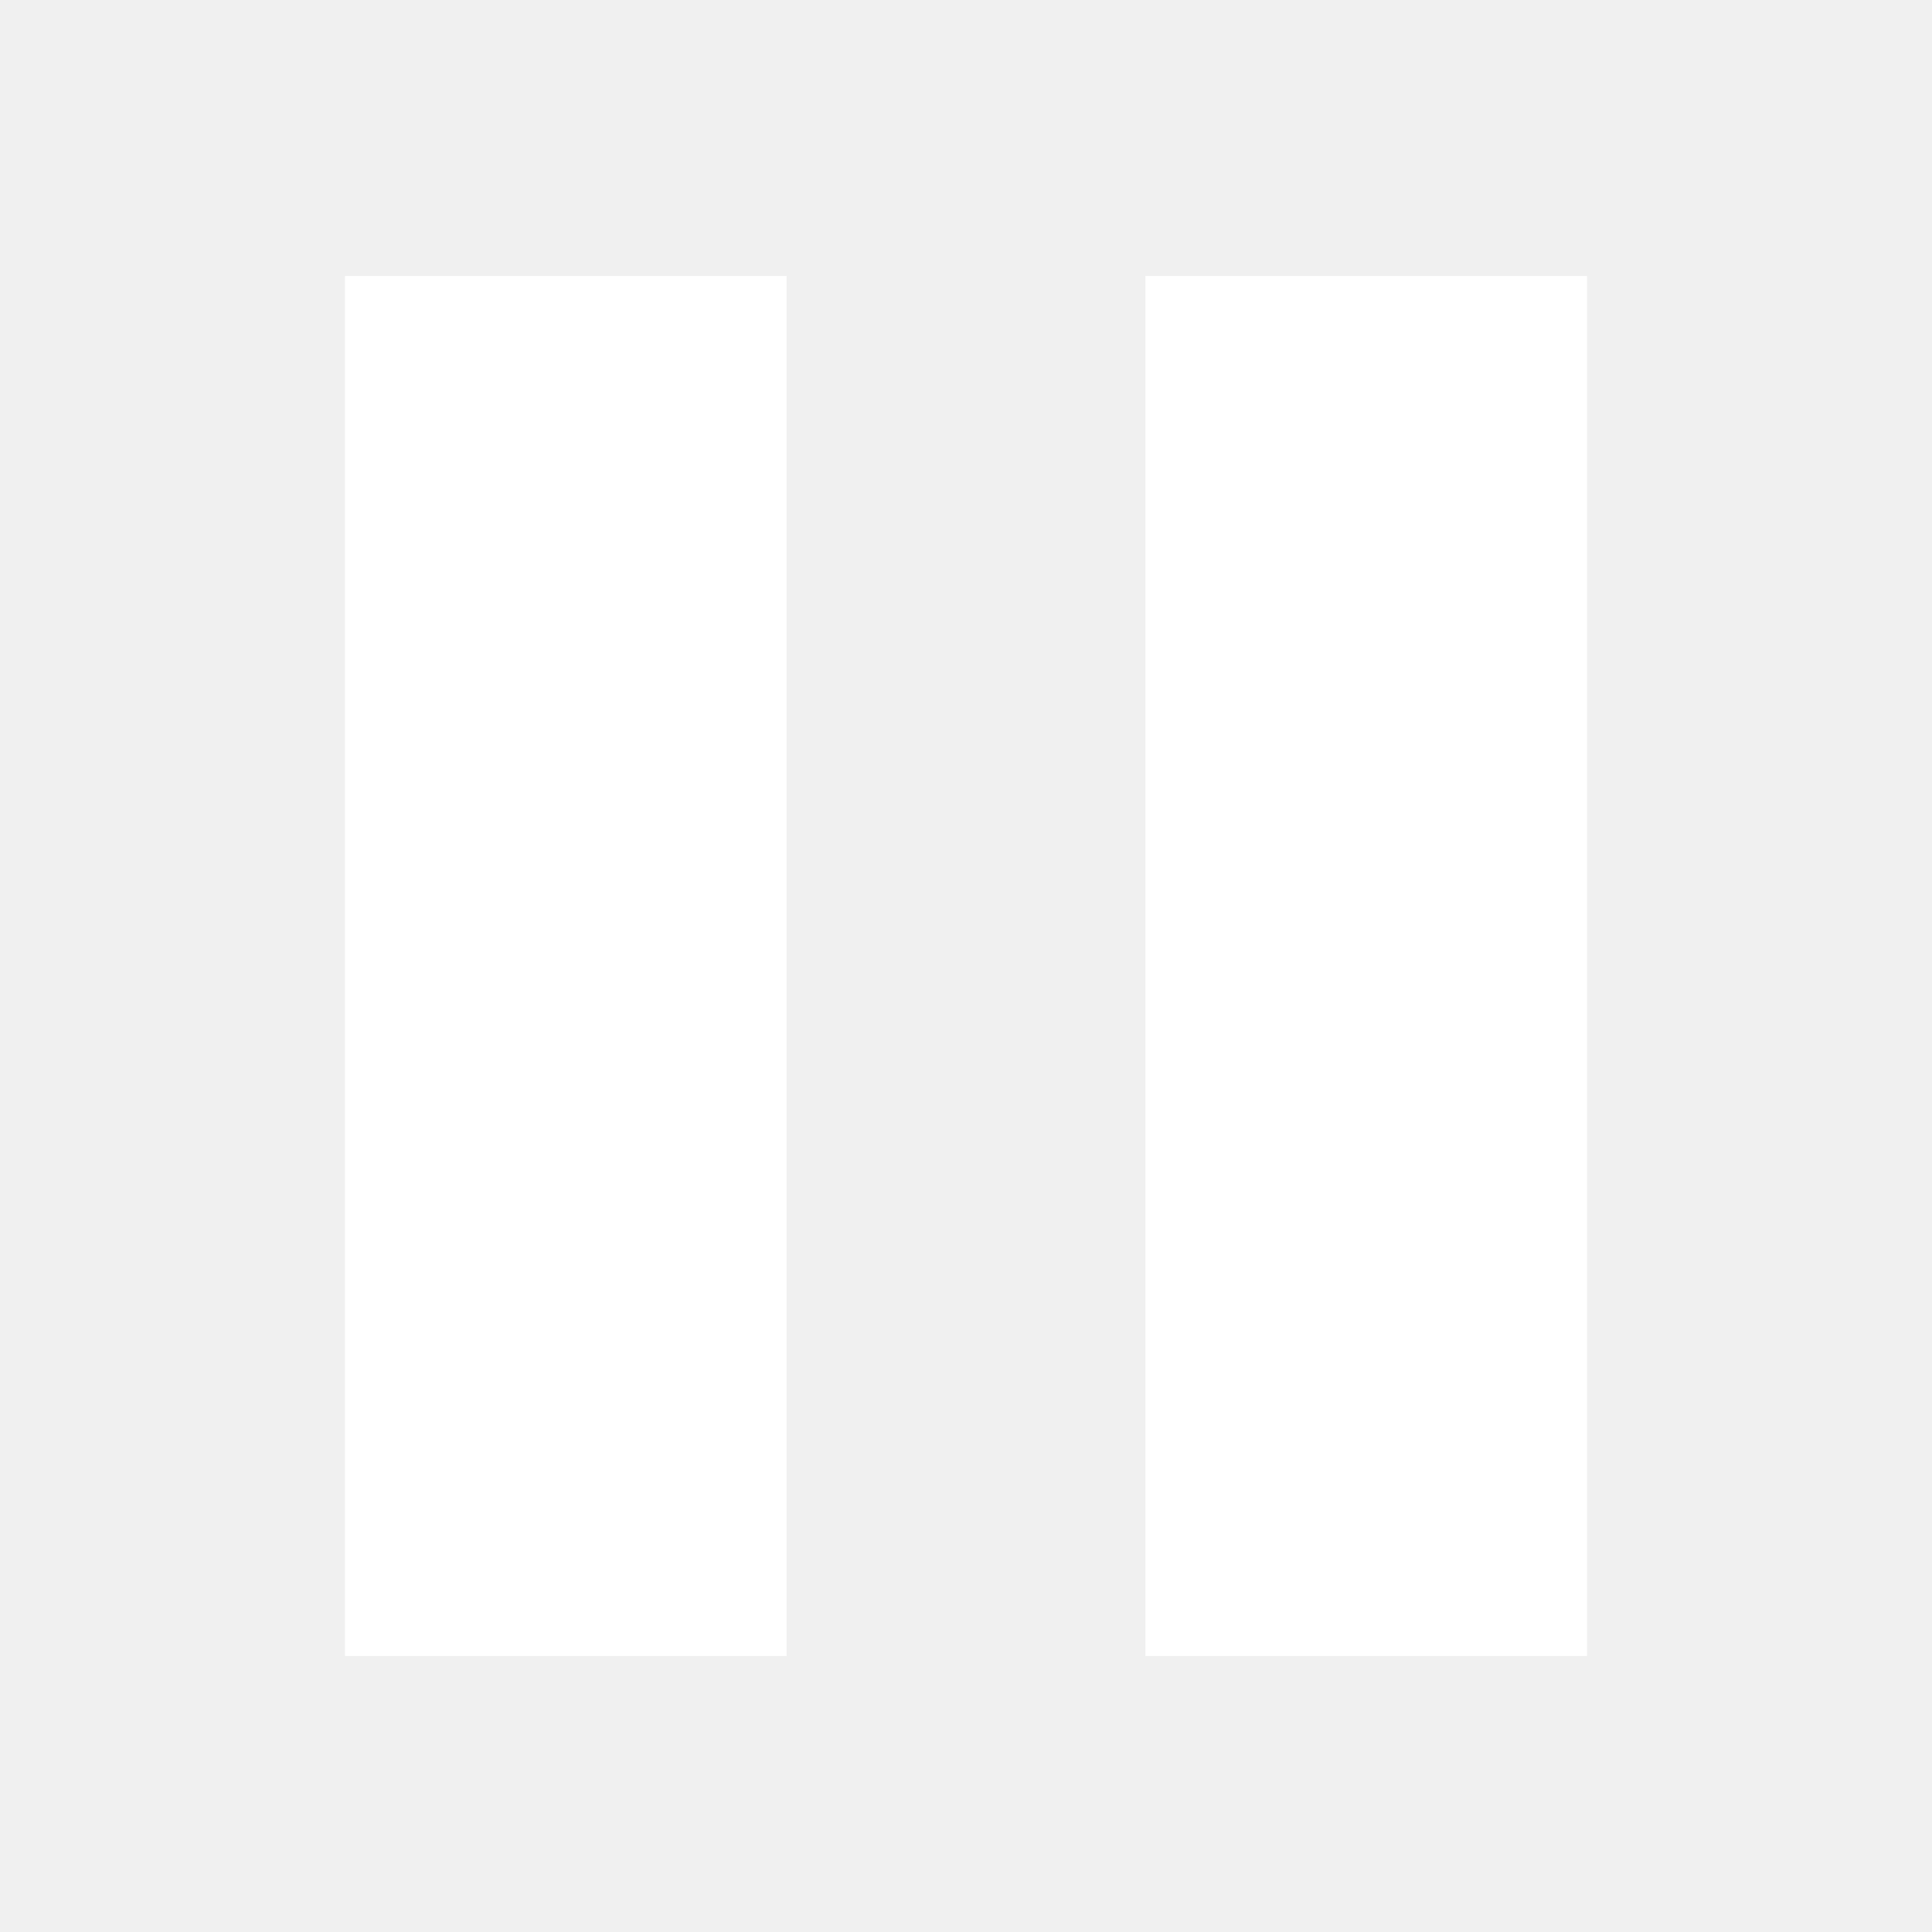
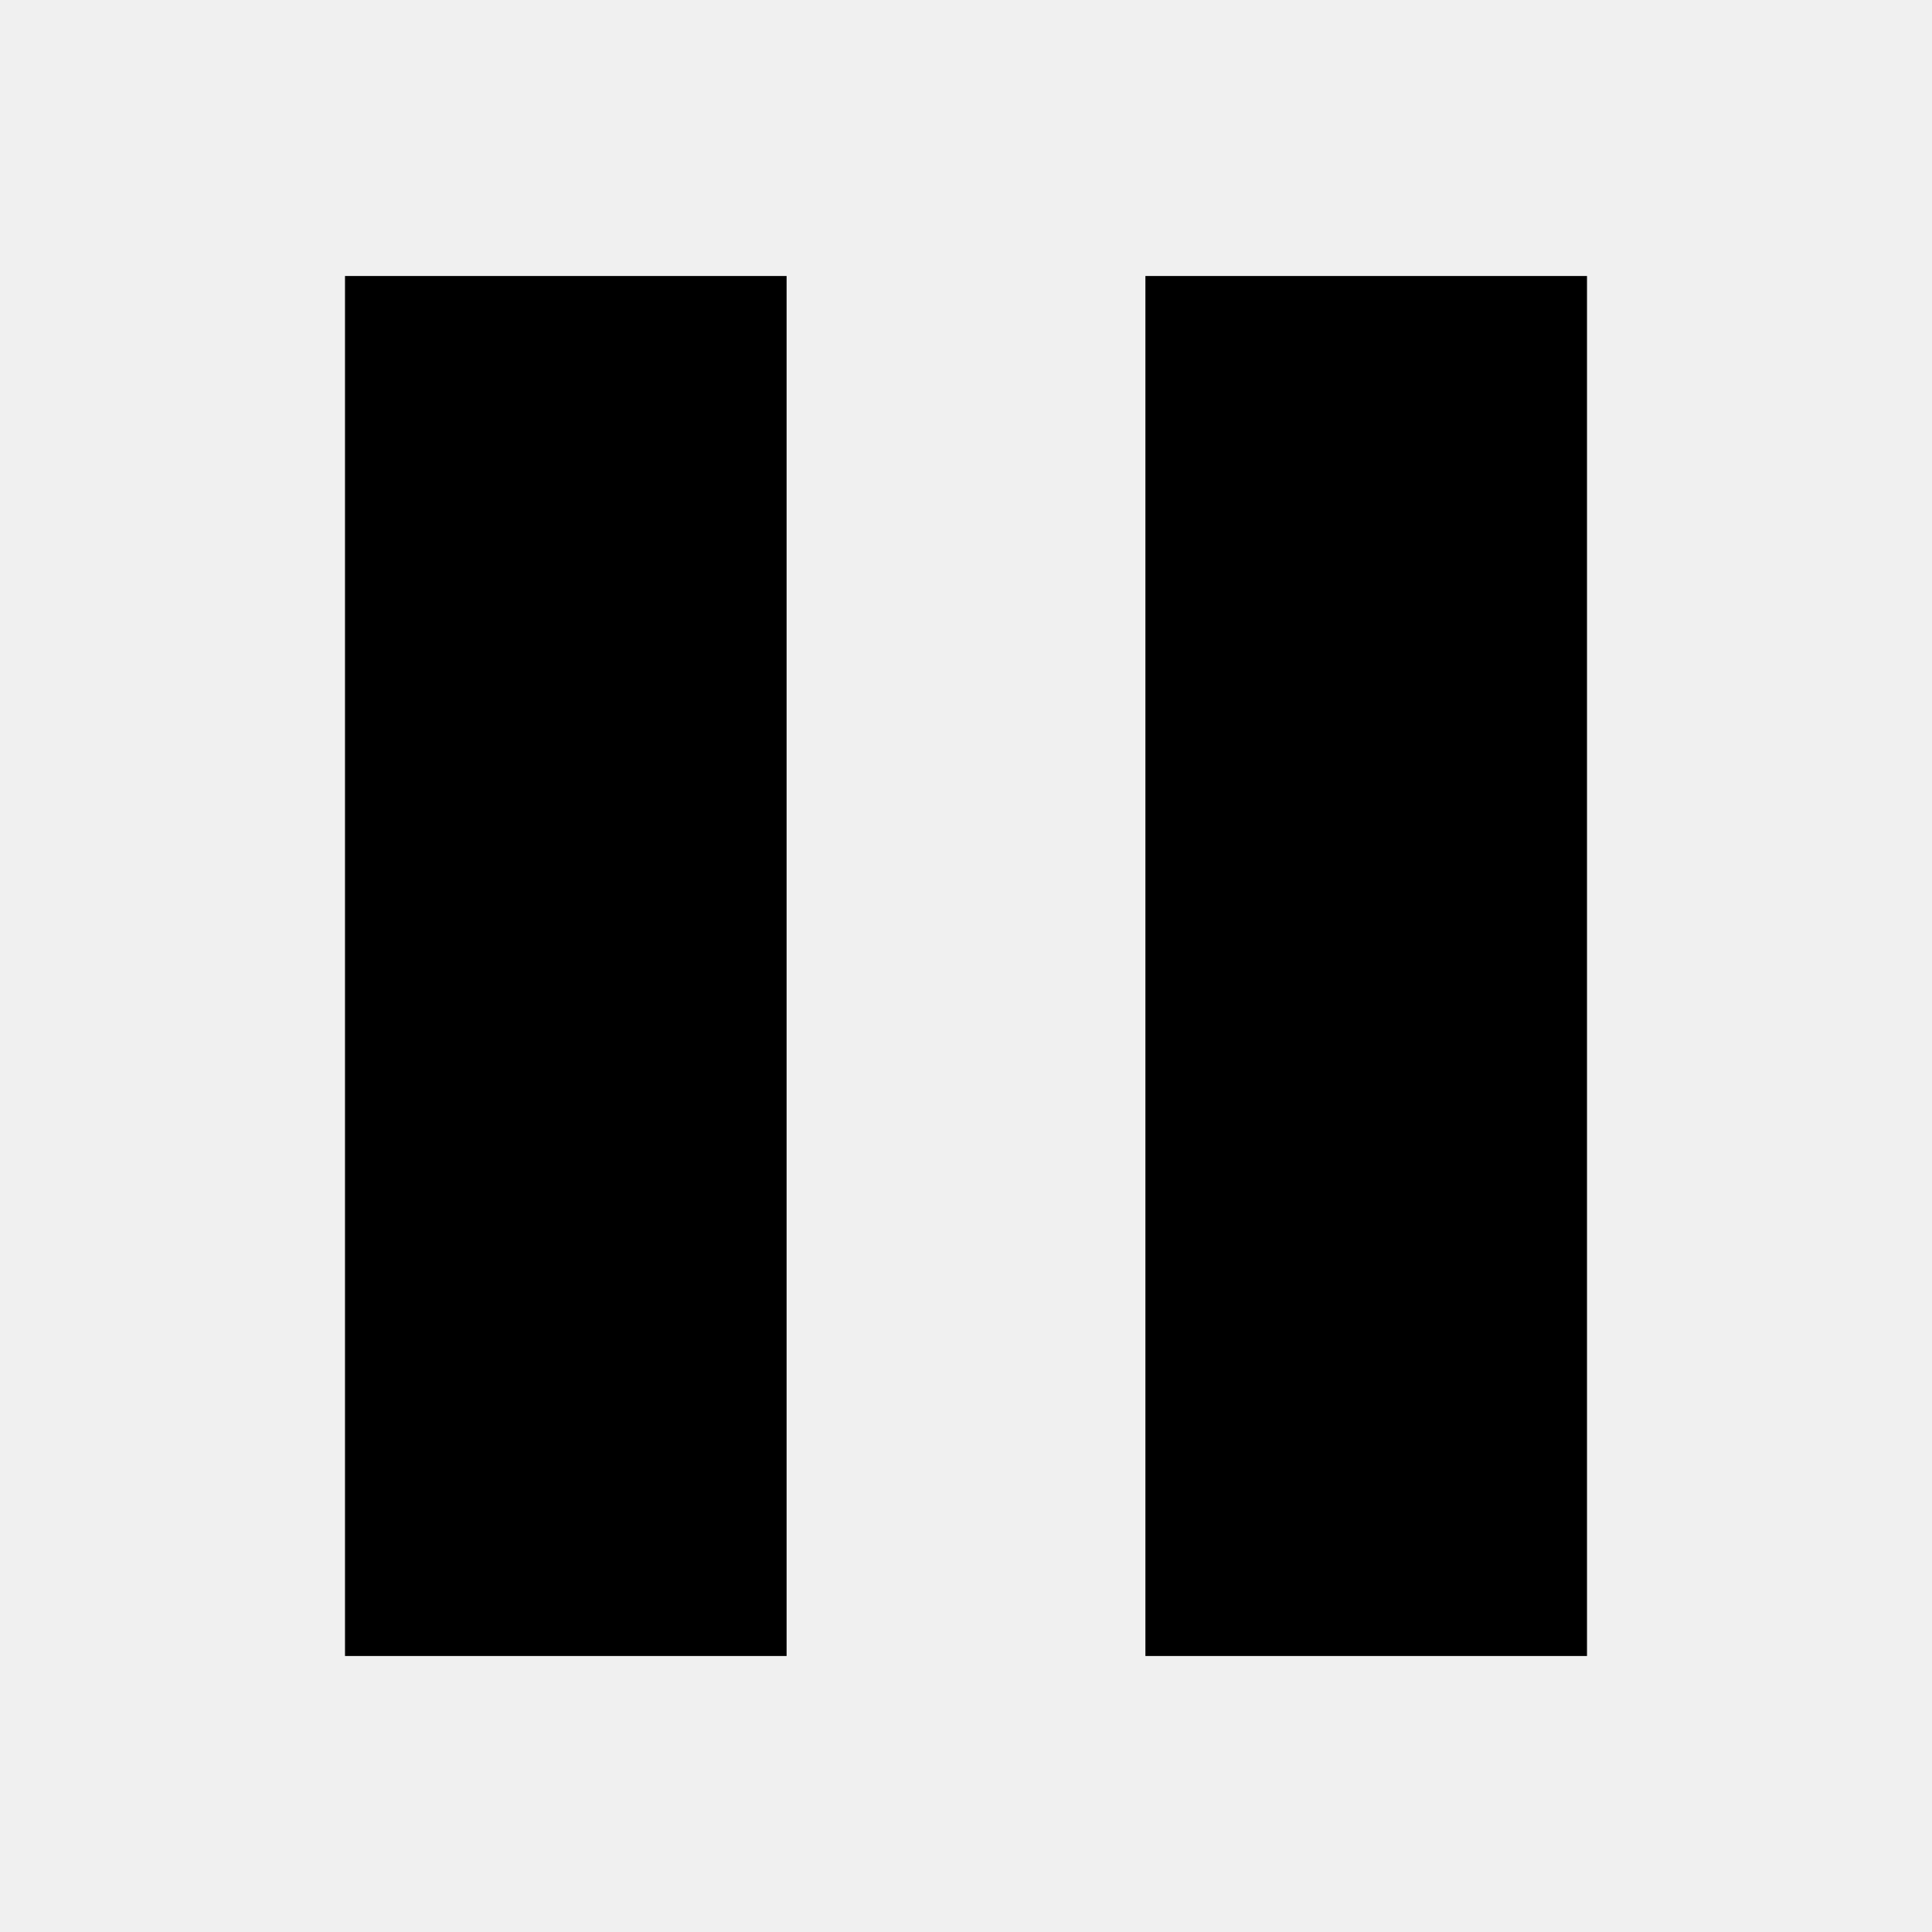
<svg width="14" height="14" viewBox="0 0 14 14">
-   <rect x="2.5" y="2" width="3.2" height="10" fill="#fff" />
-   <rect x="8.3" y="2" width="3.2" height="10" fill="#fff" />
+   <rect x="2.5" y="2" width="3.2" height="10" fill="currentColor" />
+   <rect x="8.3" y="2" width="3.2" height="10" fill="currentColor" />
</svg>
